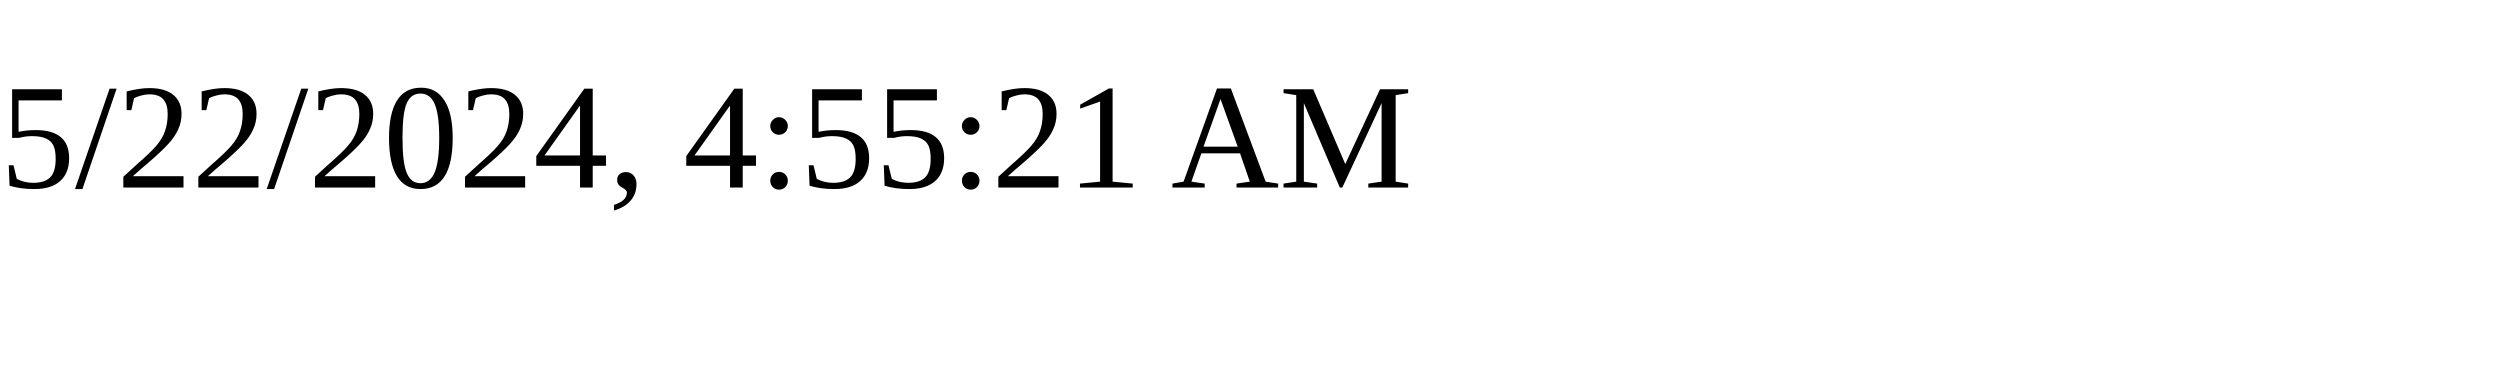
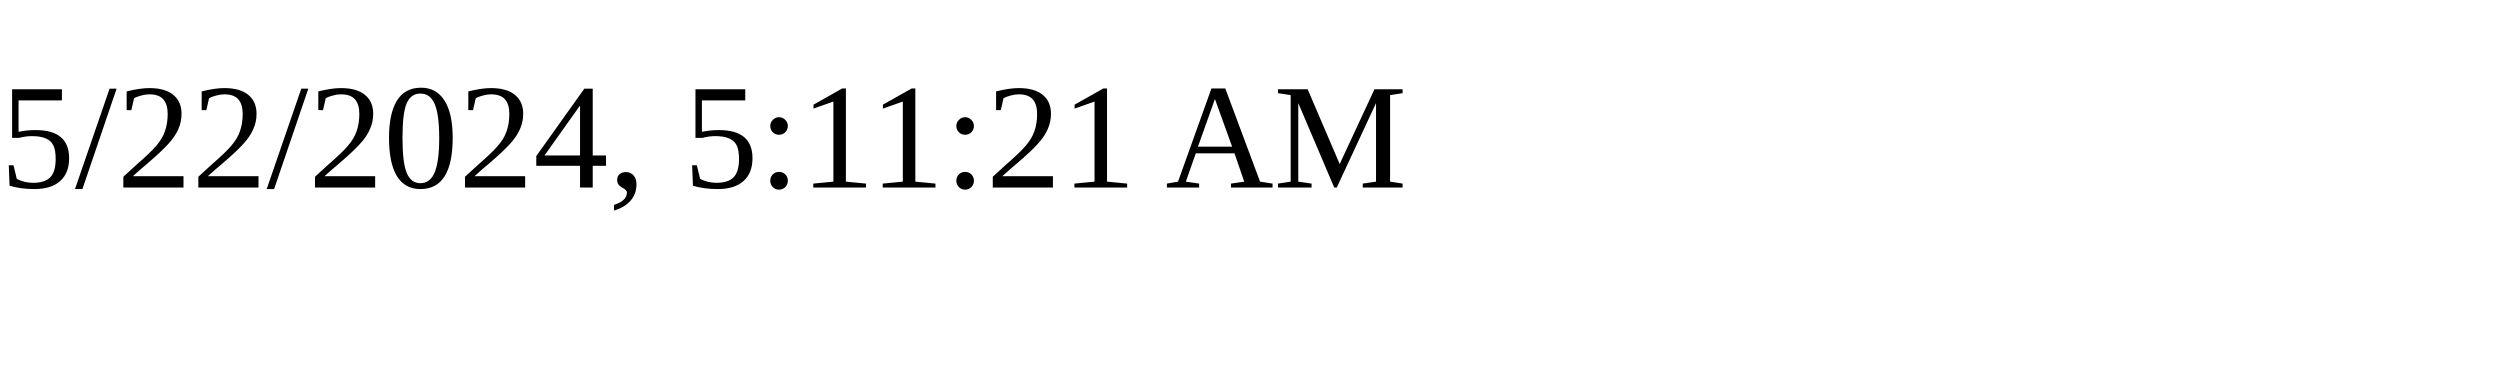
<svg xmlns="http://www.w3.org/2000/svg" height="30" width="200">
-   <text x="0" y="15">5/22/2024, 4:55:21 AM</text>
+   <text x="0" y="15">5/22/2024, 5:11:21 AM</text>
</svg>
